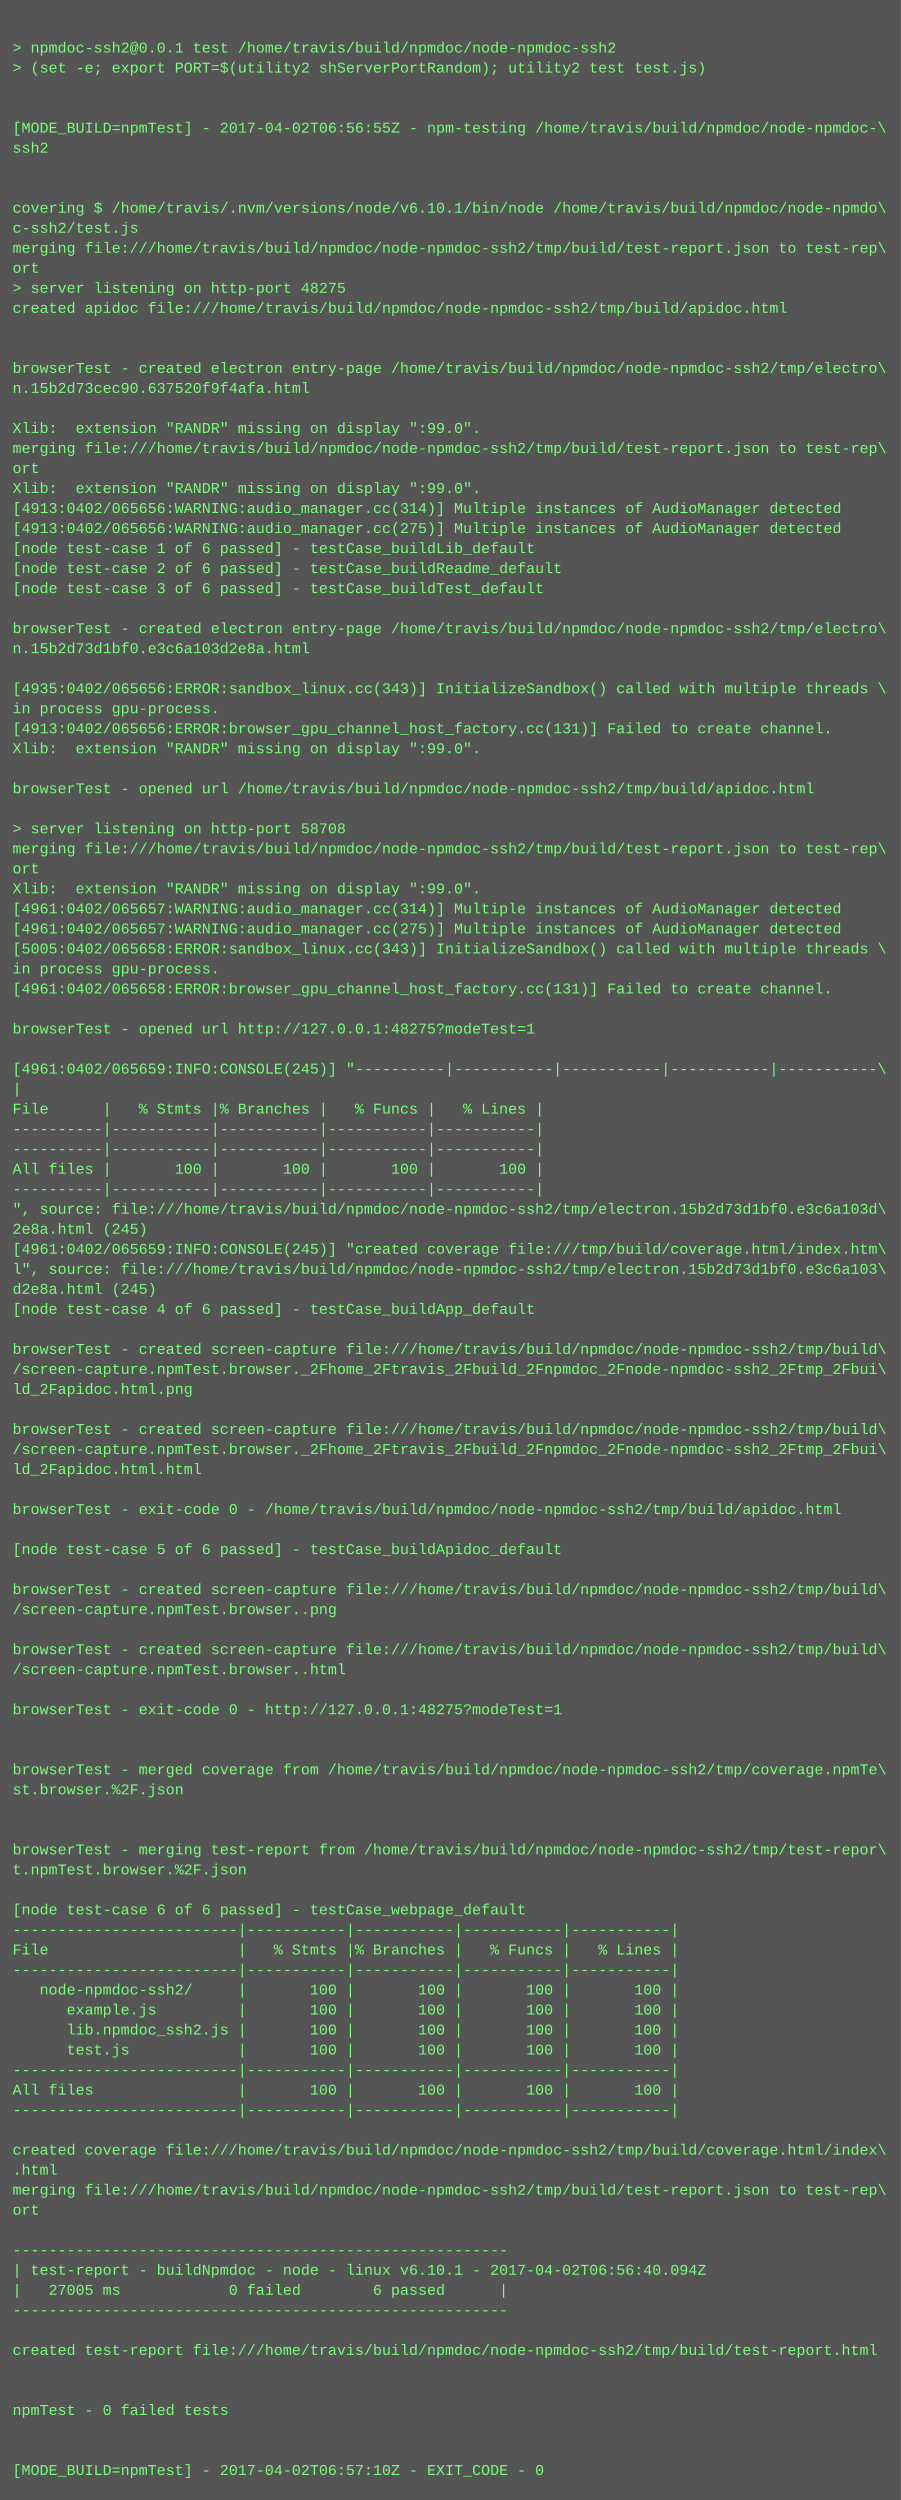
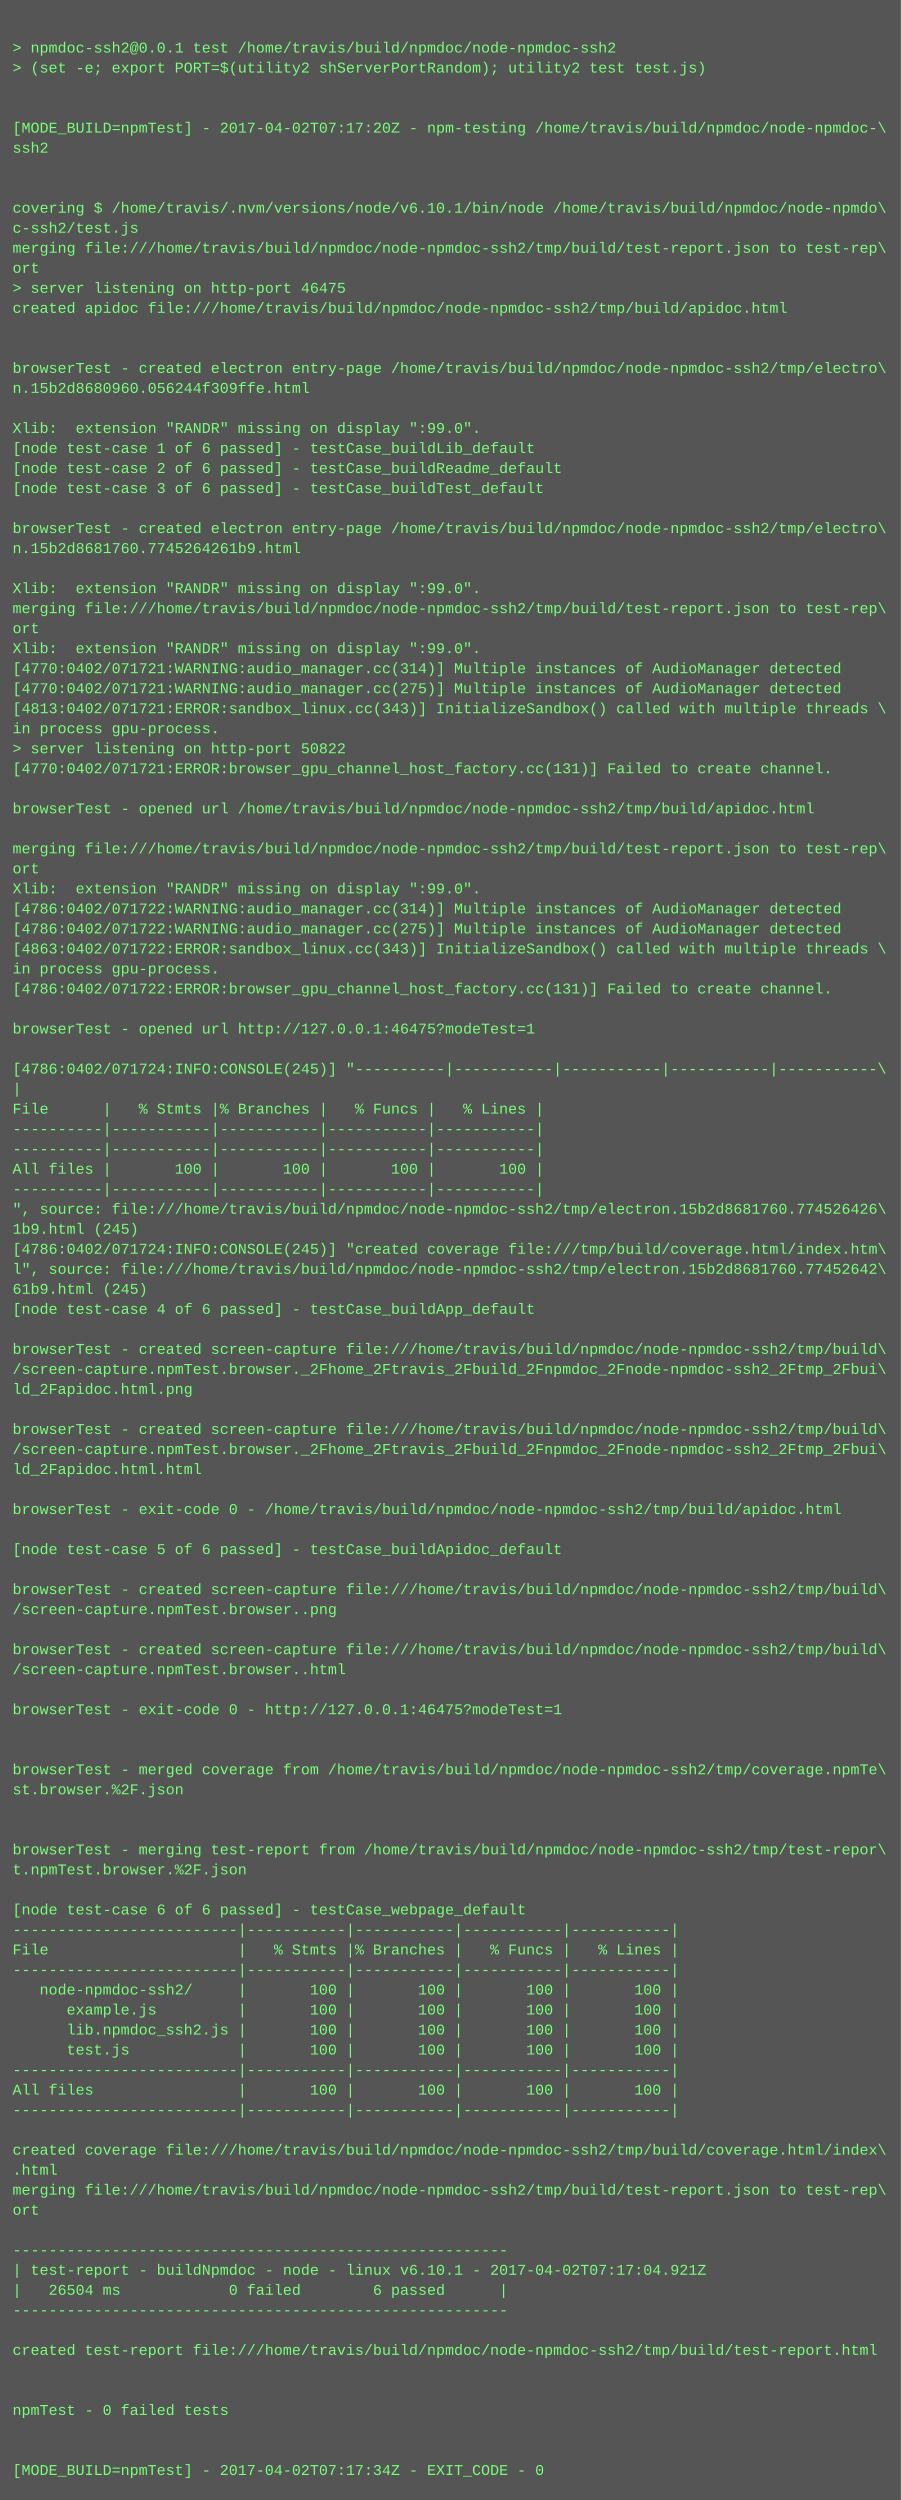
<svg xmlns="http://www.w3.org/2000/svg" height="1998" width="720">
  <rect height="1998" fill="#555" width="720" />
  <text fill="#7f7" font-family="Courier New" font-size="12" xml:space="preserve">
    <tspan x="10" y="26" />
    <tspan x="10" y="42">&gt; npmdoc-ssh2@0.0.1 test /home/travis/build/npmdoc/node-npmdoc-ssh2</tspan>
    <tspan x="10" y="58">&gt; (set -e; export PORT=$(utility2 shServerPortRandom); utility2 test test.js)</tspan>
    <tspan x="10" y="74" />
    <tspan x="10" y="90" />
-     <tspan x="10" y="106">[MODE_BUILD=npmTest] - 2017-04-02T06:56:55Z - npm-testing /home/travis/build/npmdoc/node-npmdoc-\</tspan>
+     <tspan x="10" y="106">[MODE_BUILD=npmTest] - 2017-04-02T07:17:20Z - npm-testing /home/travis/build/npmdoc/node-npmdoc-\</tspan>
    <tspan x="10" y="122">ssh2</tspan>
    <tspan x="10" y="138" />
    <tspan x="10" y="154" />
    <tspan x="10" y="170">covering $ /home/travis/.nvm/versions/node/v6.10.1/bin/node /home/travis/build/npmdoc/node-npmdo\</tspan>
    <tspan x="10" y="186">c-ssh2/test.js</tspan>
    <tspan x="10" y="202">merging file:///home/travis/build/npmdoc/node-npmdoc-ssh2/tmp/build/test-report.json to test-rep\</tspan>
    <tspan x="10" y="218">ort</tspan>
-     <tspan x="10" y="234">&gt; server listening on http-port 48275</tspan>
+     <tspan x="10" y="234">&gt; server listening on http-port 46475</tspan>
    <tspan x="10" y="250">created apidoc file:///home/travis/build/npmdoc/node-npmdoc-ssh2/tmp/build/apidoc.html</tspan>
    <tspan x="10" y="266" />
    <tspan x="10" y="282" />
    <tspan x="10" y="298">browserTest - created electron entry-page /home/travis/build/npmdoc/node-npmdoc-ssh2/tmp/electro\</tspan>
-     <tspan x="10" y="314">n.15b2d73cec90.637520f9f4afa.html</tspan>
+     <tspan x="10" y="314">n.15b2d8680960.056244f309ffe.html</tspan>
    <tspan x="10" y="330" />
    <tspan x="10" y="346">Xlib:  extension "RANDR" missing on display ":99.0".</tspan>
-     <tspan x="10" y="362">merging file:///home/travis/build/npmdoc/node-npmdoc-ssh2/tmp/build/test-report.json to test-rep\</tspan>
-     <tspan x="10" y="378">ort</tspan>
-     <tspan x="10" y="394">Xlib:  extension "RANDR" missing on display ":99.0".</tspan>
-     <tspan x="10" y="410">[4913:0402/065656:WARNING:audio_manager.cc(314)] Multiple instances of AudioManager detected</tspan>
-     <tspan x="10" y="426">[4913:0402/065656:WARNING:audio_manager.cc(275)] Multiple instances of AudioManager detected</tspan>
-     <tspan x="10" y="442">[node test-case 1 of 6 passed] - testCase_buildLib_default</tspan>
-     <tspan x="10" y="458">[node test-case 2 of 6 passed] - testCase_buildReadme_default</tspan>
-     <tspan x="10" y="474">[node test-case 3 of 6 passed] - testCase_buildTest_default</tspan>
-     <tspan x="10" y="490" />
-     <tspan x="10" y="506">browserTest - created electron entry-page /home/travis/build/npmdoc/node-npmdoc-ssh2/tmp/electro\</tspan>
-     <tspan x="10" y="522">n.15b2d73d1bf0.e3c6a103d2e8a.html</tspan>
-     <tspan x="10" y="538" />
-     <tspan x="10" y="554">[4935:0402/065656:ERROR:sandbox_linux.cc(343)] InitializeSandbox() called with multiple threads \</tspan>
-     <tspan x="10" y="570">in process gpu-process. </tspan>
-     <tspan x="10" y="586">[4913:0402/065656:ERROR:browser_gpu_channel_host_factory.cc(131)] Failed to create channel.</tspan>
-     <tspan x="10" y="602">Xlib:  extension "RANDR" missing on display ":99.0".</tspan>
-     <tspan x="10" y="618" />
-     <tspan x="10" y="634">browserTest - opened url /home/travis/build/npmdoc/node-npmdoc-ssh2/tmp/build/apidoc.html</tspan>
-     <tspan x="10" y="650" />
-     <tspan x="10" y="666">&gt; server listening on http-port 58708</tspan>
+     <tspan x="10" y="362">[node test-case 1 of 6 passed] - testCase_buildLib_default</tspan>
+     <tspan x="10" y="378">[node test-case 2 of 6 passed] - testCase_buildReadme_default</tspan>
+     <tspan x="10" y="394">[node test-case 3 of 6 passed] - testCase_buildTest_default</tspan>
+     <tspan x="10" y="410" />
+     <tspan x="10" y="426">browserTest - created electron entry-page /home/travis/build/npmdoc/node-npmdoc-ssh2/tmp/electro\</tspan>
+     <tspan x="10" y="442">n.15b2d8681760.7745264261b9.html</tspan>
+     <tspan x="10" y="458" />
+     <tspan x="10" y="474">Xlib:  extension "RANDR" missing on display ":99.0".</tspan>
+     <tspan x="10" y="490">merging file:///home/travis/build/npmdoc/node-npmdoc-ssh2/tmp/build/test-report.json to test-rep\</tspan>
+     <tspan x="10" y="506">ort</tspan>
+     <tspan x="10" y="522">Xlib:  extension "RANDR" missing on display ":99.0".</tspan>
+     <tspan x="10" y="538">[4770:0402/071721:WARNING:audio_manager.cc(314)] Multiple instances of AudioManager detected</tspan>
+     <tspan x="10" y="554">[4770:0402/071721:WARNING:audio_manager.cc(275)] Multiple instances of AudioManager detected</tspan>
+     <tspan x="10" y="570">[4813:0402/071721:ERROR:sandbox_linux.cc(343)] InitializeSandbox() called with multiple threads \</tspan>
+     <tspan x="10" y="586">in process gpu-process. </tspan>
+     <tspan x="10" y="602">&gt; server listening on http-port 50822</tspan>
+     <tspan x="10" y="618">[4770:0402/071721:ERROR:browser_gpu_channel_host_factory.cc(131)] Failed to create channel.</tspan>
+     <tspan x="10" y="634" />
+     <tspan x="10" y="650">browserTest - opened url /home/travis/build/npmdoc/node-npmdoc-ssh2/tmp/build/apidoc.html</tspan>
+     <tspan x="10" y="666" />
    <tspan x="10" y="682">merging file:///home/travis/build/npmdoc/node-npmdoc-ssh2/tmp/build/test-report.json to test-rep\</tspan>
    <tspan x="10" y="698">ort</tspan>
    <tspan x="10" y="714">Xlib:  extension "RANDR" missing on display ":99.0".</tspan>
-     <tspan x="10" y="730">[4961:0402/065657:WARNING:audio_manager.cc(314)] Multiple instances of AudioManager detected</tspan>
-     <tspan x="10" y="746">[4961:0402/065657:WARNING:audio_manager.cc(275)] Multiple instances of AudioManager detected</tspan>
-     <tspan x="10" y="762">[5005:0402/065658:ERROR:sandbox_linux.cc(343)] InitializeSandbox() called with multiple threads \</tspan>
+     <tspan x="10" y="730">[4786:0402/071722:WARNING:audio_manager.cc(314)] Multiple instances of AudioManager detected</tspan>
+     <tspan x="10" y="746">[4786:0402/071722:WARNING:audio_manager.cc(275)] Multiple instances of AudioManager detected</tspan>
+     <tspan x="10" y="762">[4863:0402/071722:ERROR:sandbox_linux.cc(343)] InitializeSandbox() called with multiple threads \</tspan>
    <tspan x="10" y="778">in process gpu-process. </tspan>
-     <tspan x="10" y="794">[4961:0402/065658:ERROR:browser_gpu_channel_host_factory.cc(131)] Failed to create channel.</tspan>
+     <tspan x="10" y="794">[4786:0402/071722:ERROR:browser_gpu_channel_host_factory.cc(131)] Failed to create channel.</tspan>
    <tspan x="10" y="810" />
-     <tspan x="10" y="826">browserTest - opened url http://127.0.0.1:48275?modeTest=1</tspan>
+     <tspan x="10" y="826">browserTest - opened url http://127.0.0.1:46475?modeTest=1</tspan>
    <tspan x="10" y="842" />
-     <tspan x="10" y="858">[4961:0402/065659:INFO:CONSOLE(245)] "----------|-----------|-----------|-----------|-----------\</tspan>
+     <tspan x="10" y="858">[4786:0402/071724:INFO:CONSOLE(245)] "----------|-----------|-----------|-----------|-----------\</tspan>
    <tspan x="10" y="874">|</tspan>
    <tspan x="10" y="890">File      |   % Stmts |% Branches |   % Funcs |   % Lines |</tspan>
    <tspan x="10" y="906">----------|-----------|-----------|-----------|-----------|</tspan>
    <tspan x="10" y="922">----------|-----------|-----------|-----------|-----------|</tspan>
    <tspan x="10" y="938">All files |       100 |       100 |       100 |       100 |</tspan>
    <tspan x="10" y="954">----------|-----------|-----------|-----------|-----------|</tspan>
-     <tspan x="10" y="970">", source: file:///home/travis/build/npmdoc/node-npmdoc-ssh2/tmp/electron.15b2d73d1bf0.e3c6a103d\</tspan>
-     <tspan x="10" y="986">2e8a.html (245)</tspan>
-     <tspan x="10" y="1002">[4961:0402/065659:INFO:CONSOLE(245)] "created coverage file:///tmp/build/coverage.html/index.htm\</tspan>
-     <tspan x="10" y="1018">l", source: file:///home/travis/build/npmdoc/node-npmdoc-ssh2/tmp/electron.15b2d73d1bf0.e3c6a103\</tspan>
-     <tspan x="10" y="1034">d2e8a.html (245)</tspan>
+     <tspan x="10" y="970">", source: file:///home/travis/build/npmdoc/node-npmdoc-ssh2/tmp/electron.15b2d8681760.774526426\</tspan>
+     <tspan x="10" y="986">1b9.html (245)</tspan>
+     <tspan x="10" y="1002">[4786:0402/071724:INFO:CONSOLE(245)] "created coverage file:///tmp/build/coverage.html/index.htm\</tspan>
+     <tspan x="10" y="1018">l", source: file:///home/travis/build/npmdoc/node-npmdoc-ssh2/tmp/electron.15b2d8681760.77452642\</tspan>
+     <tspan x="10" y="1034">61b9.html (245)</tspan>
    <tspan x="10" y="1050">[node test-case 4 of 6 passed] - testCase_buildApp_default</tspan>
    <tspan x="10" y="1066" />
    <tspan x="10" y="1082">browserTest - created screen-capture file:///home/travis/build/npmdoc/node-npmdoc-ssh2/tmp/build\</tspan>
    <tspan x="10" y="1098">/screen-capture.npmTest.browser._2Fhome_2Ftravis_2Fbuild_2Fnpmdoc_2Fnode-npmdoc-ssh2_2Ftmp_2Fbui\</tspan>
    <tspan x="10" y="1114">ld_2Fapidoc.html.png</tspan>
    <tspan x="10" y="1130" />
    <tspan x="10" y="1146">browserTest - created screen-capture file:///home/travis/build/npmdoc/node-npmdoc-ssh2/tmp/build\</tspan>
    <tspan x="10" y="1162">/screen-capture.npmTest.browser._2Fhome_2Ftravis_2Fbuild_2Fnpmdoc_2Fnode-npmdoc-ssh2_2Ftmp_2Fbui\</tspan>
    <tspan x="10" y="1178">ld_2Fapidoc.html.html</tspan>
    <tspan x="10" y="1194" />
    <tspan x="10" y="1210">browserTest - exit-code 0 - /home/travis/build/npmdoc/node-npmdoc-ssh2/tmp/build/apidoc.html</tspan>
    <tspan x="10" y="1226" />
    <tspan x="10" y="1242">[node test-case 5 of 6 passed] - testCase_buildApidoc_default</tspan>
    <tspan x="10" y="1258" />
    <tspan x="10" y="1274">browserTest - created screen-capture file:///home/travis/build/npmdoc/node-npmdoc-ssh2/tmp/build\</tspan>
    <tspan x="10" y="1290">/screen-capture.npmTest.browser..png</tspan>
    <tspan x="10" y="1306" />
    <tspan x="10" y="1322">browserTest - created screen-capture file:///home/travis/build/npmdoc/node-npmdoc-ssh2/tmp/build\</tspan>
    <tspan x="10" y="1338">/screen-capture.npmTest.browser..html</tspan>
    <tspan x="10" y="1354" />
-     <tspan x="10" y="1370">browserTest - exit-code 0 - http://127.0.0.1:48275?modeTest=1</tspan>
+     <tspan x="10" y="1370">browserTest - exit-code 0 - http://127.0.0.1:46475?modeTest=1</tspan>
    <tspan x="10" y="1386" />
    <tspan x="10" y="1402" />
    <tspan x="10" y="1418">browserTest - merged coverage from /home/travis/build/npmdoc/node-npmdoc-ssh2/tmp/coverage.npmTe\</tspan>
    <tspan x="10" y="1434">st.browser.%2F.json</tspan>
    <tspan x="10" y="1450" />
    <tspan x="10" y="1466" />
    <tspan x="10" y="1482">browserTest - merging test-report from /home/travis/build/npmdoc/node-npmdoc-ssh2/tmp/test-repor\</tspan>
    <tspan x="10" y="1498">t.npmTest.browser.%2F.json</tspan>
    <tspan x="10" y="1514" />
    <tspan x="10" y="1530">[node test-case 6 of 6 passed] - testCase_webpage_default</tspan>
    <tspan x="10" y="1546">-------------------------|-----------|-----------|-----------|-----------|</tspan>
    <tspan x="10" y="1562">File                     |   % Stmts |% Branches |   % Funcs |   % Lines |</tspan>
    <tspan x="10" y="1578">-------------------------|-----------|-----------|-----------|-----------|</tspan>
    <tspan x="10" y="1594">   node-npmdoc-ssh2/     |       100 |       100 |       100 |       100 |</tspan>
    <tspan x="10" y="1610">      example.js         |       100 |       100 |       100 |       100 |</tspan>
    <tspan x="10" y="1626">      lib.npmdoc_ssh2.js |       100 |       100 |       100 |       100 |</tspan>
    <tspan x="10" y="1642">      test.js            |       100 |       100 |       100 |       100 |</tspan>
    <tspan x="10" y="1658">-------------------------|-----------|-----------|-----------|-----------|</tspan>
    <tspan x="10" y="1674">All files                |       100 |       100 |       100 |       100 |</tspan>
    <tspan x="10" y="1690">-------------------------|-----------|-----------|-----------|-----------|</tspan>
    <tspan x="10" y="1706" />
    <tspan x="10" y="1722">created coverage file:///home/travis/build/npmdoc/node-npmdoc-ssh2/tmp/build/coverage.html/index\</tspan>
    <tspan x="10" y="1738">.html</tspan>
    <tspan x="10" y="1754">merging file:///home/travis/build/npmdoc/node-npmdoc-ssh2/tmp/build/test-report.json to test-rep\</tspan>
    <tspan x="10" y="1770">ort</tspan>
    <tspan x="10" y="1786" />
    <tspan x="10" y="1802">-------------------------------------------------------</tspan>
-     <tspan x="10" y="1818">| test-report - buildNpmdoc - node - linux v6.10.1 - 2017-04-02T06:56:40.094Z</tspan>
-     <tspan x="10" y="1834">|   27005 ms            0 failed        6 passed      |</tspan>
+     <tspan x="10" y="1818">| test-report - buildNpmdoc - node - linux v6.10.1 - 2017-04-02T07:17:04.921Z</tspan>
+     <tspan x="10" y="1834">|   26504 ms            0 failed        6 passed      |</tspan>
    <tspan x="10" y="1850">-------------------------------------------------------</tspan>
    <tspan x="10" y="1866" />
    <tspan x="10" y="1882">created test-report file:///home/travis/build/npmdoc/node-npmdoc-ssh2/tmp/build/test-report.html</tspan>
    <tspan x="10" y="1898" />
    <tspan x="10" y="1914" />
    <tspan x="10" y="1930">npmTest - 0 failed tests</tspan>
    <tspan x="10" y="1946" />
    <tspan x="10" y="1962" />
-     <tspan x="10" y="1978">[MODE_BUILD=npmTest] - 2017-04-02T06:57:10Z - EXIT_CODE - 0</tspan>
+     <tspan x="10" y="1978">[MODE_BUILD=npmTest] - 2017-04-02T07:17:34Z - EXIT_CODE - 0</tspan>
  </text>
</svg>
